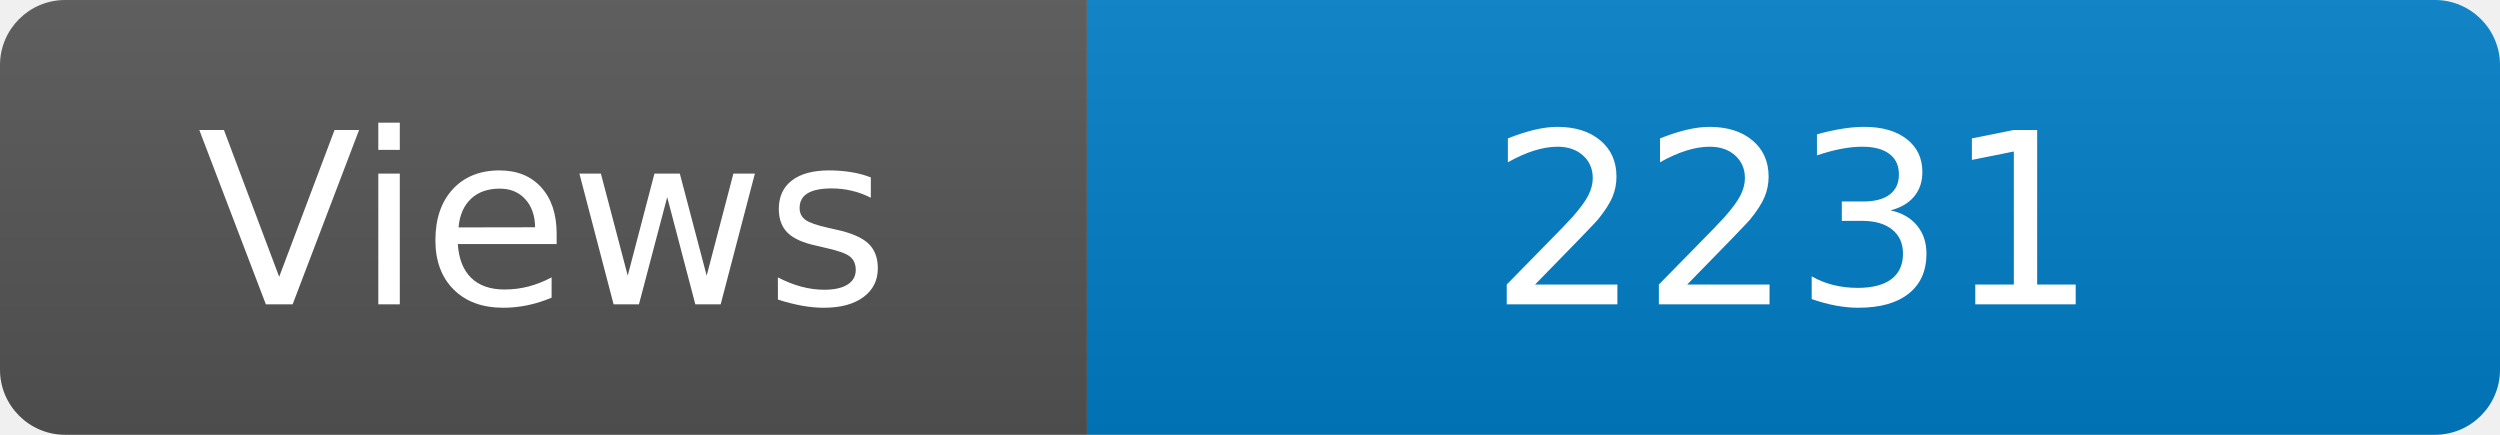
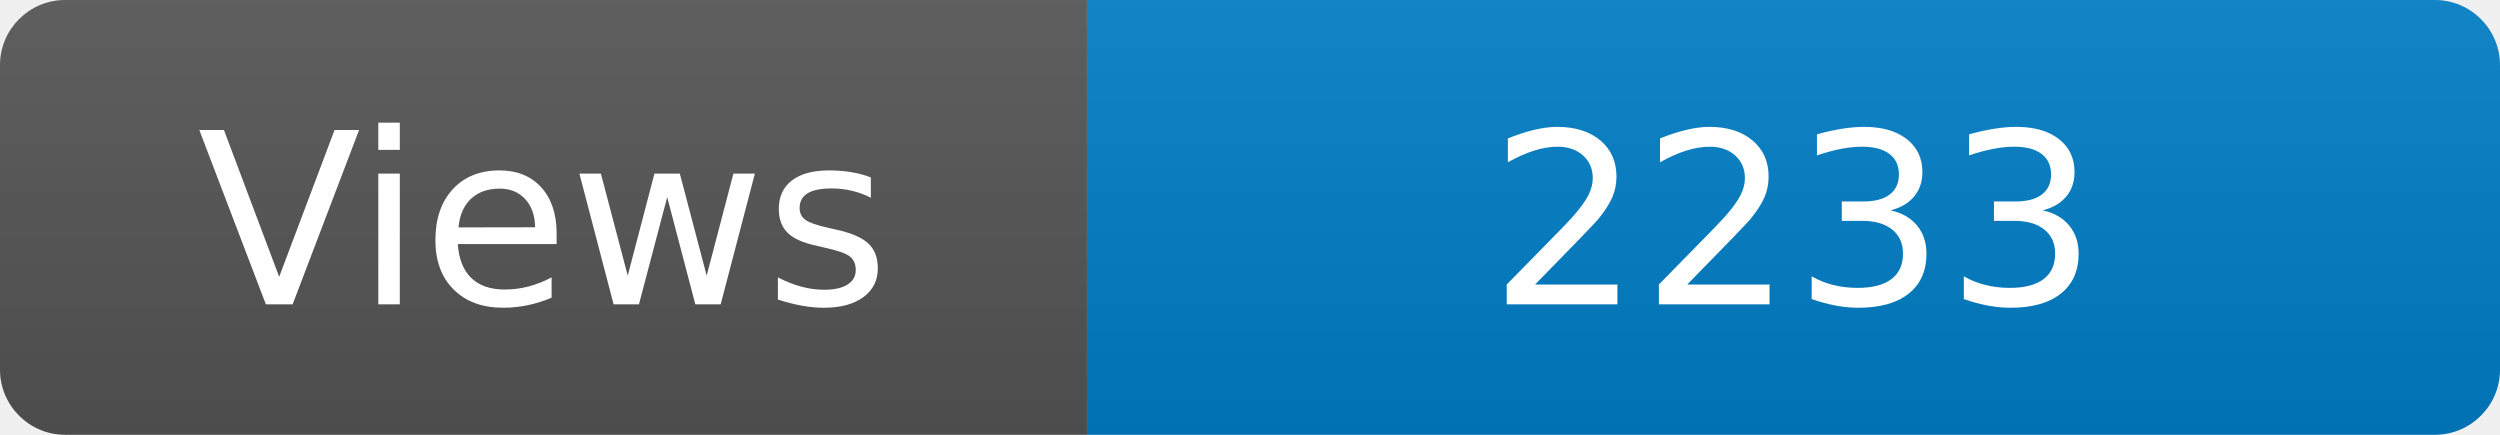
<svg xmlns="http://www.w3.org/2000/svg" width="115" height="20" role="img" aria-label="Maintained?: yes">
  <linearGradient id="s" x2="0" y2="100%">
    <stop offset="0" stop-color="#bbb" stop-opacity=".1" />
    <stop offset="1" stop-opacity=".1" />
  </linearGradient>
  <clipPath id="r">
    <rect width="115" height="20" rx="3" fill="#fff" />
  </clipPath>
  <g clip-path="url(#r)">
    <rect width="50" height="20" fill="#555" />
    <rect x="50" width="160" height="20" fill="#007ec6" />
    <rect width="115" height="20" fill="url(#s)" />
  </g>
  <g fill="#fff" text-anchor="middle" font-family="Verdana,Geneva,DejaVu Sans,sans-serif" font-size="110">
    <text x="250" y="140" transform="scale(.1)" fill="#fff">Views</text>
-     <text x="825" y="140" transform="scale(.1)" fill="#fff">2231</text>
+     <text x="825" y="140" transform="scale(.1)" fill="#fff">2233</text>
  </g>
</svg>
